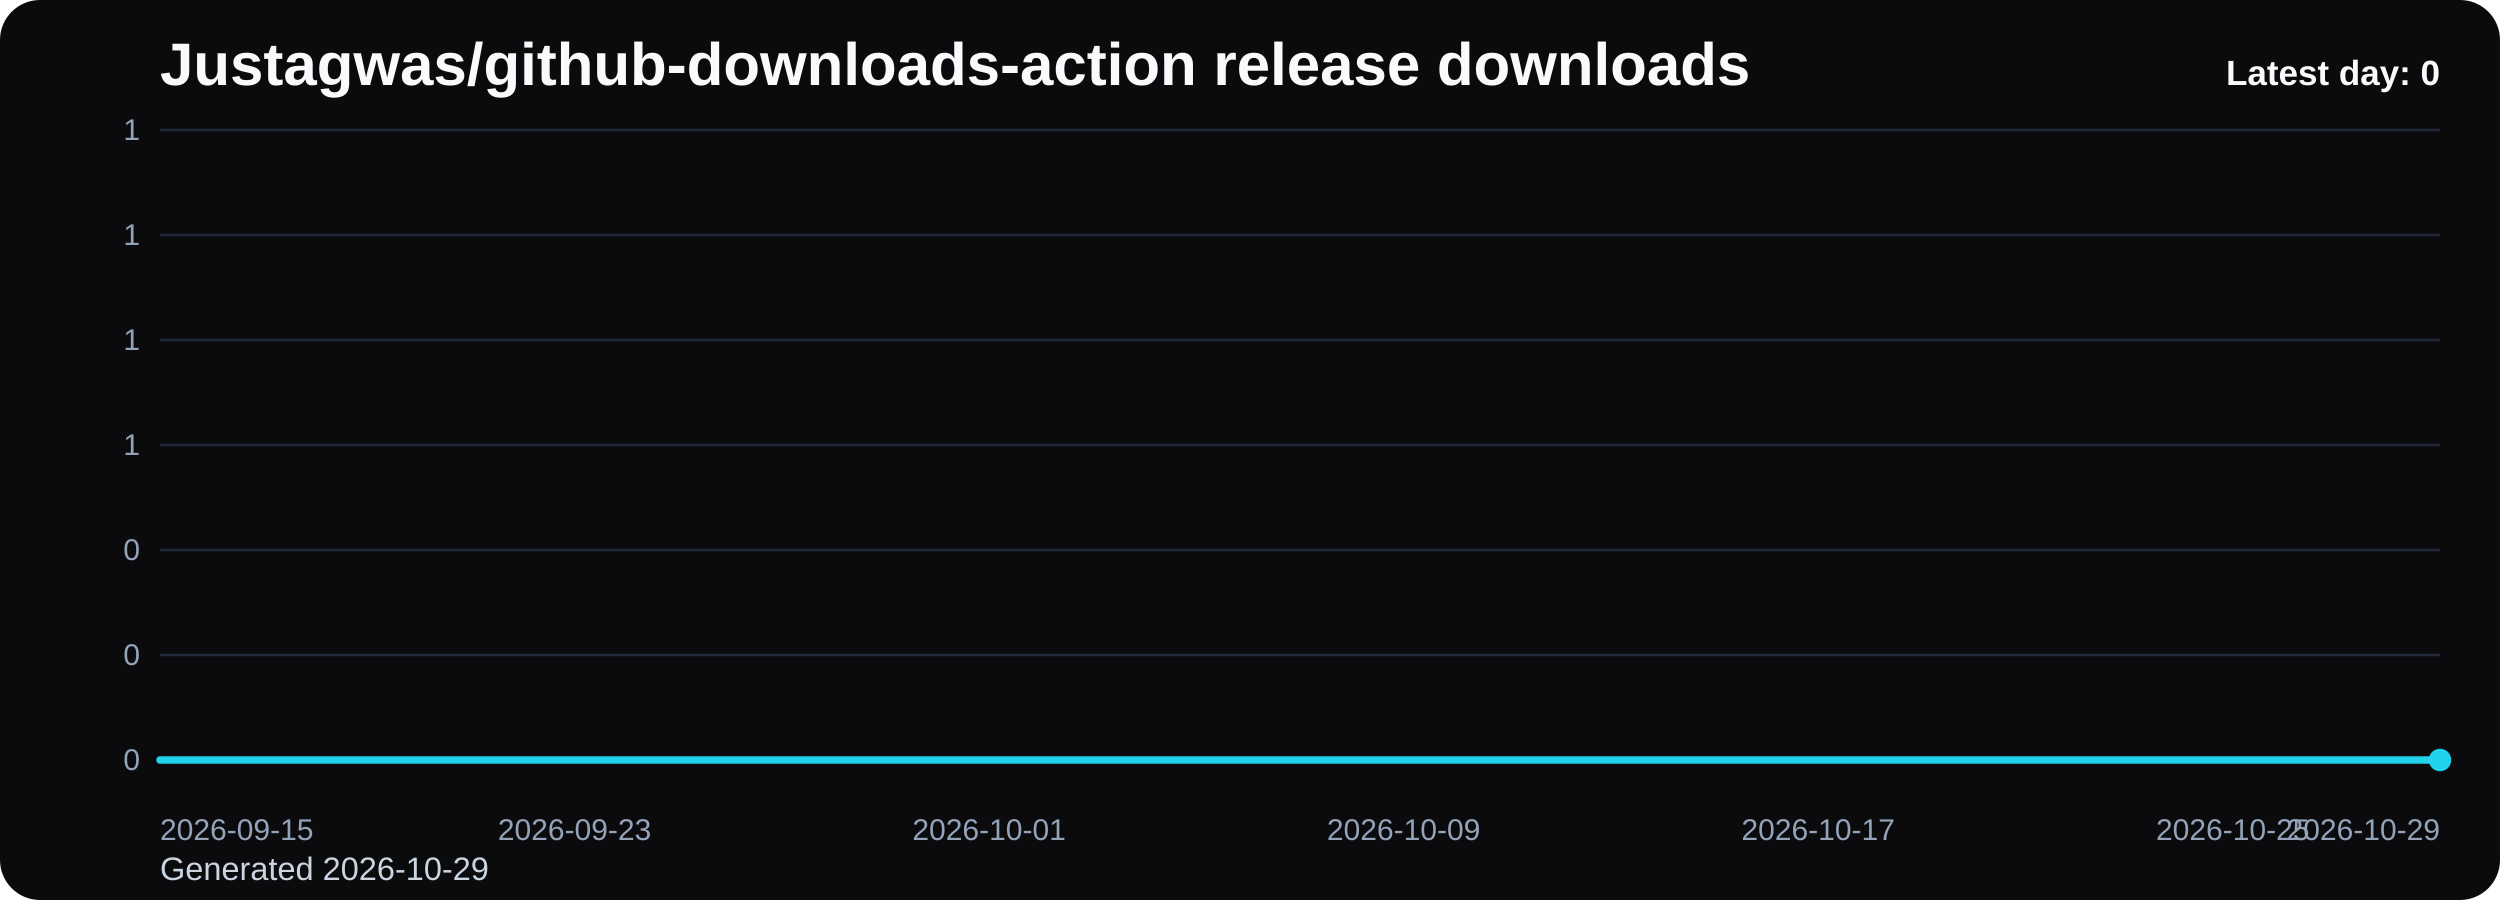
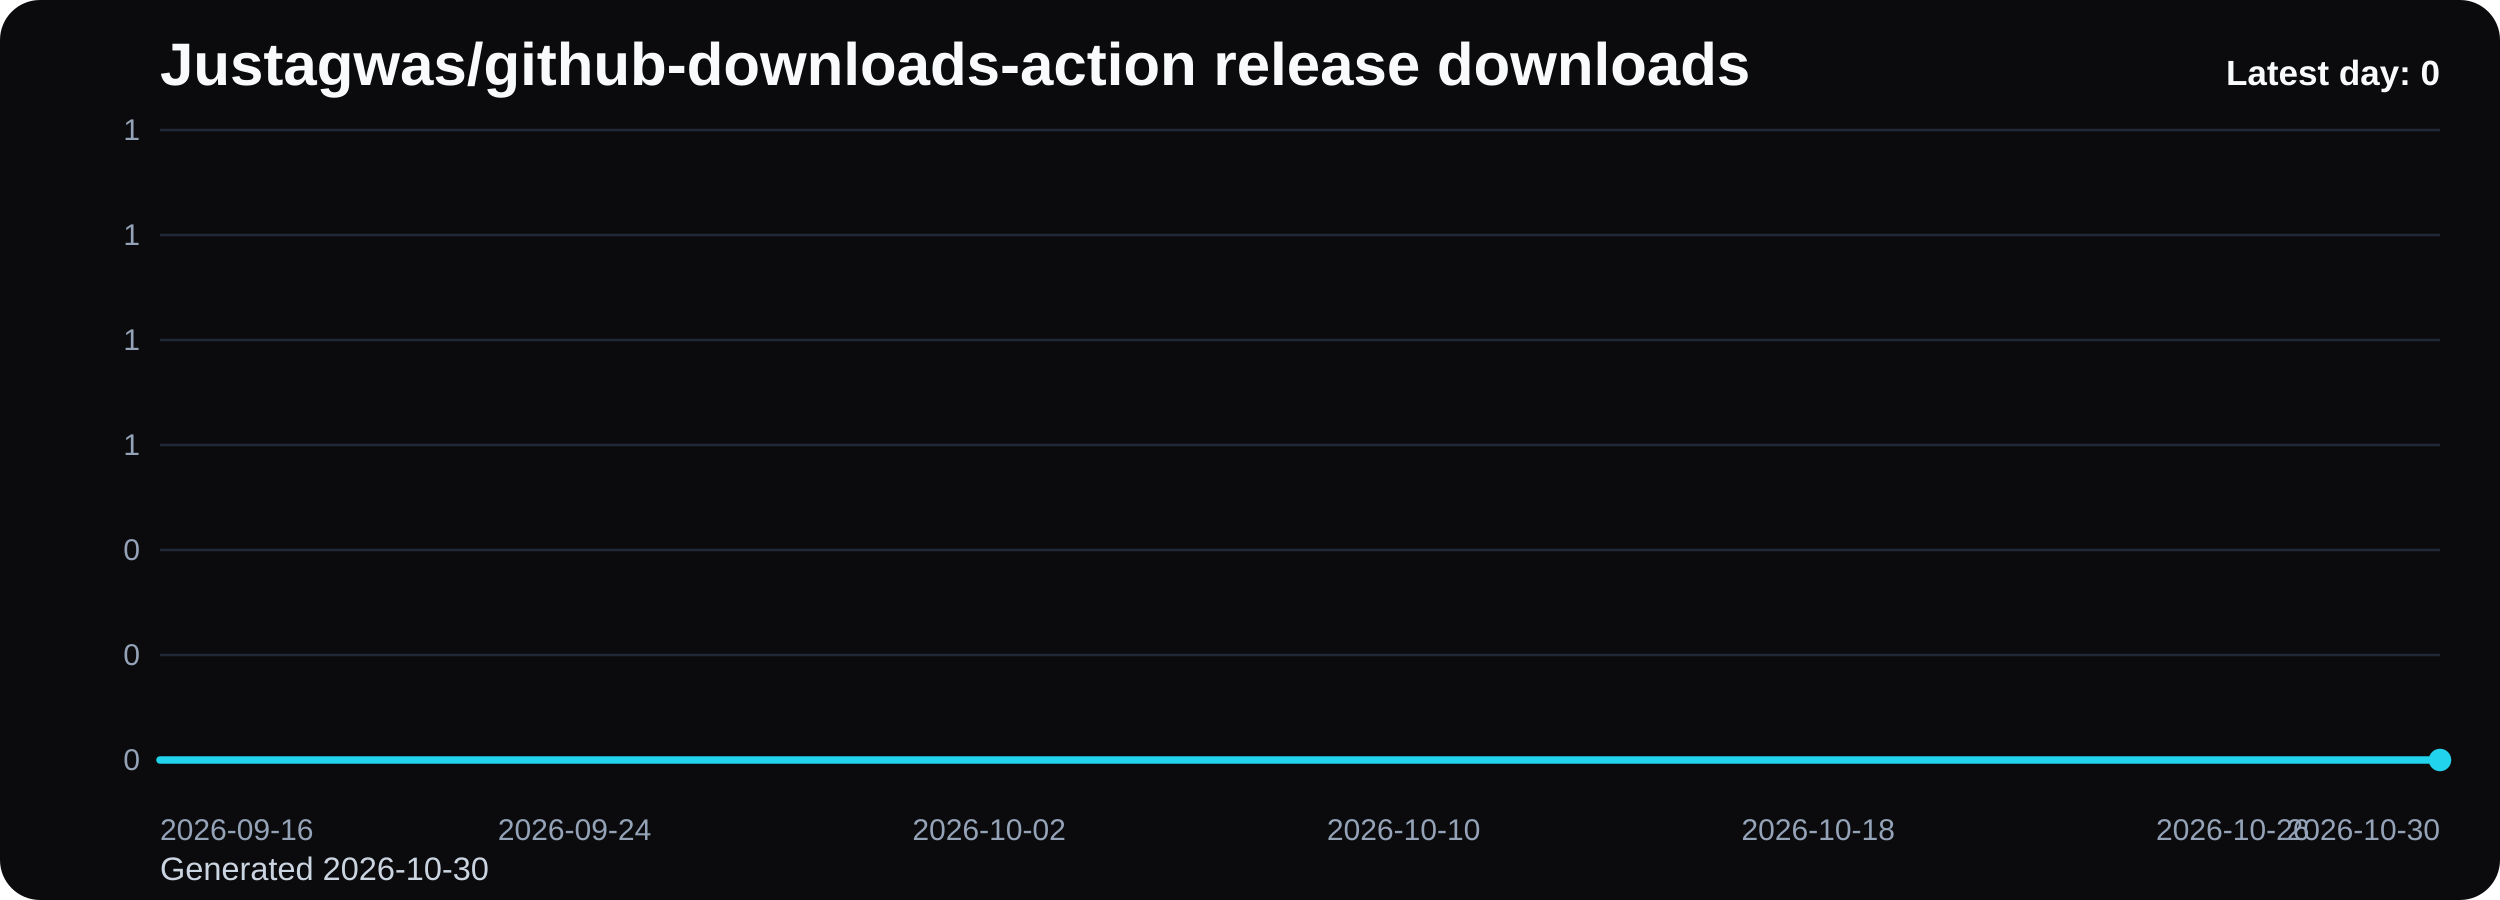
<svg xmlns="http://www.w3.org/2000/svg" viewBox="0 0 1000 360" role="img" aria-label="Justagwas/github-downloads-action release downloads chart">
  <defs>
    <linearGradient id="fill-daily-black" x1="0" y1="0" x2="0" y2="1">
      <stop offset="0%" stop-color="#22d3ee" stop-opacity="0.32" />
      <stop offset="100%" stop-color="#22d3ee" stop-opacity="0.05" />
    </linearGradient>
    <style>
      .bg { fill: #0b0b0d; }
      .title { font: 700 24px Arial, sans-serif; fill: #f8fafc; }
      .sub { font: 400 13px Arial, sans-serif; fill: #cbd5e1; }
      .grid { stroke: #1f2937; stroke-width: 1; }
      .axis { font: 400 12px Arial, sans-serif; fill: #94a3b8; }
      .line { fill: none; stroke: #22d3ee; stroke-width: 3; stroke-linecap: round; stroke-linejoin: round; }
      .dot { fill: #22d3ee; }
      .value { font: 600 11px Arial, sans-serif; fill: #cbd5e1; }
      .latest { font: 700 14px Arial, sans-serif; fill: #f8fafc; }
    </style>
  </defs>
  <rect class="bg" x="0" y="0" width="1000" height="360" rx="16" />
  <text class="title" x="64" y="34">Justagwas/github-downloads-action release downloads</text>
-   <text class="sub" x="64" y="352">Generated 2026-10-29</text>
+   <text class="sub" x="64" y="352">Generated 2026-10-30</text>
  <line x1="64" y1="52.00" x2="976" y2="52.00" class="grid" />
  <text x="56" y="56.00" text-anchor="end" class="axis">1</text>
  <line x1="64" y1="94.00" x2="976" y2="94.00" class="grid" />
  <text x="56" y="98.00" text-anchor="end" class="axis">1</text>
  <line x1="64" y1="136.00" x2="976" y2="136.00" class="grid" />
  <text x="56" y="140.00" text-anchor="end" class="axis">1</text>
  <line x1="64" y1="178.00" x2="976" y2="178.00" class="grid" />
  <text x="56" y="182.00" text-anchor="end" class="axis">1</text>
  <line x1="64" y1="220.00" x2="976" y2="220.00" class="grid" />
  <text x="56" y="224.00" text-anchor="end" class="axis">0</text>
  <line x1="64" y1="262.00" x2="976" y2="262.00" class="grid" />
  <text x="56" y="266.00" text-anchor="end" class="axis">0</text>
  <line x1="64" y1="304.00" x2="976" y2="304.00" class="grid" />
  <text x="56" y="308.00" text-anchor="end" class="axis">0</text>
  <path d="M 64.00 304 L 64.00 304.00 L 84.73 304.00 L 105.45 304.00 L 126.18 304.00 L 146.91 304.00 L 167.64 304.00 L 188.36 304.00 L 209.09 304.00 L 229.82 304.00 L 250.55 304.00 L 271.27 304.00 L 292.00 304.00 L 312.73 304.00 L 333.45 304.00 L 354.18 304.00 L 374.91 304.00 L 395.64 304.00 L 416.36 304.00 L 437.09 304.00 L 457.82 304.00 L 478.55 304.00 L 499.27 304.00 L 520.00 304.00 L 540.73 304.00 L 561.45 304.00 L 582.18 304.00 L 602.91 304.00 L 623.64 304.00 L 644.36 304.00 L 665.09 304.00 L 685.82 304.00 L 706.55 304.00 L 727.27 304.00 L 748.00 304.00 L 768.73 304.00 L 789.45 304.00 L 810.18 304.00 L 830.91 304.00 L 851.64 304.00 L 872.36 304.00 L 893.09 304.00 L 913.82 304.00 L 934.55 304.00 L 955.27 304.00 L 976.00 304.00 L 976.00 304 Z" fill="url(#fill-daily-black)" />
  <polyline class="line" points="64.00,304.00 84.73,304.00 105.45,304.00 126.18,304.00 146.91,304.00 167.64,304.00 188.36,304.00 209.09,304.00 229.82,304.00 250.55,304.00 271.27,304.00 292.00,304.00 312.73,304.00 333.45,304.00 354.18,304.00 374.91,304.00 395.64,304.00 416.36,304.00 437.09,304.00 457.82,304.00 478.55,304.00 499.27,304.00 520.00,304.00 540.73,304.00 561.45,304.00 582.18,304.00 602.91,304.00 623.64,304.00 644.36,304.00 665.09,304.00 685.82,304.00 706.55,304.00 727.27,304.00 748.00,304.00 768.73,304.00 789.45,304.00 810.18,304.00 830.91,304.00 851.64,304.00 872.36,304.00 893.09,304.00 913.82,304.00 934.55,304.00 955.27,304.00 976.00,304.00" />
  <circle class="dot" cx="976.00" cy="304.00" r="4.5" />
-   <text class="axis" x="64.00" y="336" text-anchor="start">2026-09-15</text>
-   <text class="axis" x="229.82" y="336" text-anchor="middle">2026-09-23</text>
-   <text class="axis" x="395.64" y="336" text-anchor="middle">2026-10-01</text>
-   <text class="axis" x="561.45" y="336" text-anchor="middle">2026-10-09</text>
-   <text class="axis" x="727.27" y="336" text-anchor="middle">2026-10-17</text>
-   <text class="axis" x="893.09" y="336" text-anchor="middle">2026-10-25</text>
-   <text class="axis" x="976.00" y="336" text-anchor="end">2026-10-29</text>
+   <text class="axis" x="64.00" y="336" text-anchor="start">2026-09-16</text>
+   <text class="axis" x="229.82" y="336" text-anchor="middle">2026-09-24</text>
+   <text class="axis" x="395.64" y="336" text-anchor="middle">2026-10-02</text>
+   <text class="axis" x="561.45" y="336" text-anchor="middle">2026-10-10</text>
+   <text class="axis" x="727.27" y="336" text-anchor="middle">2026-10-18</text>
+   <text class="axis" x="893.09" y="336" text-anchor="middle">2026-10-26</text>
+   <text class="axis" x="976.00" y="336" text-anchor="end">2026-10-30</text>
  <text class="latest" x="976" y="34" text-anchor="end">Latest day: 0</text>
</svg>
